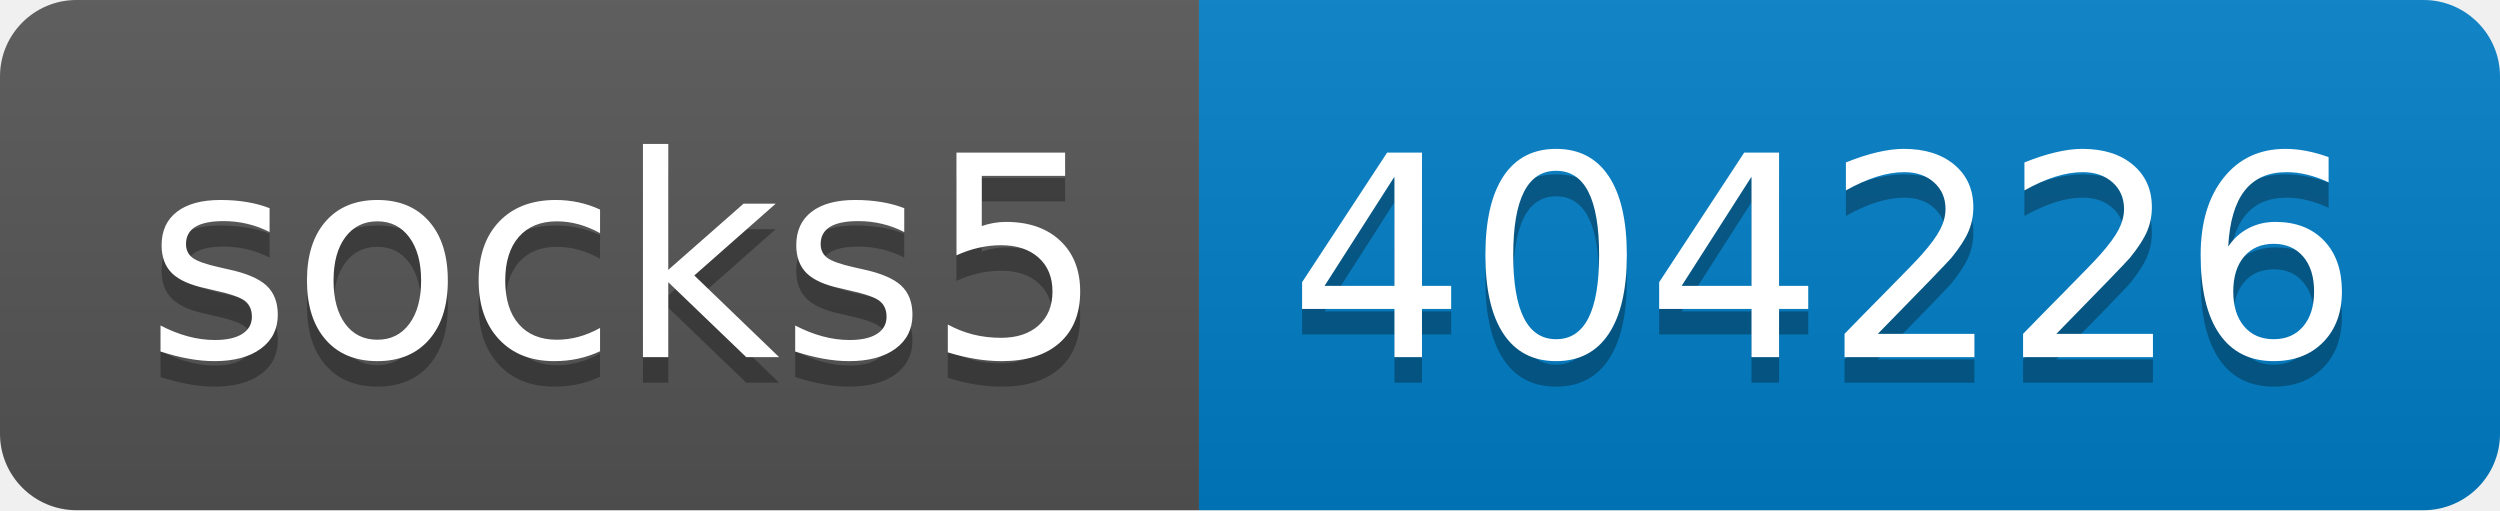
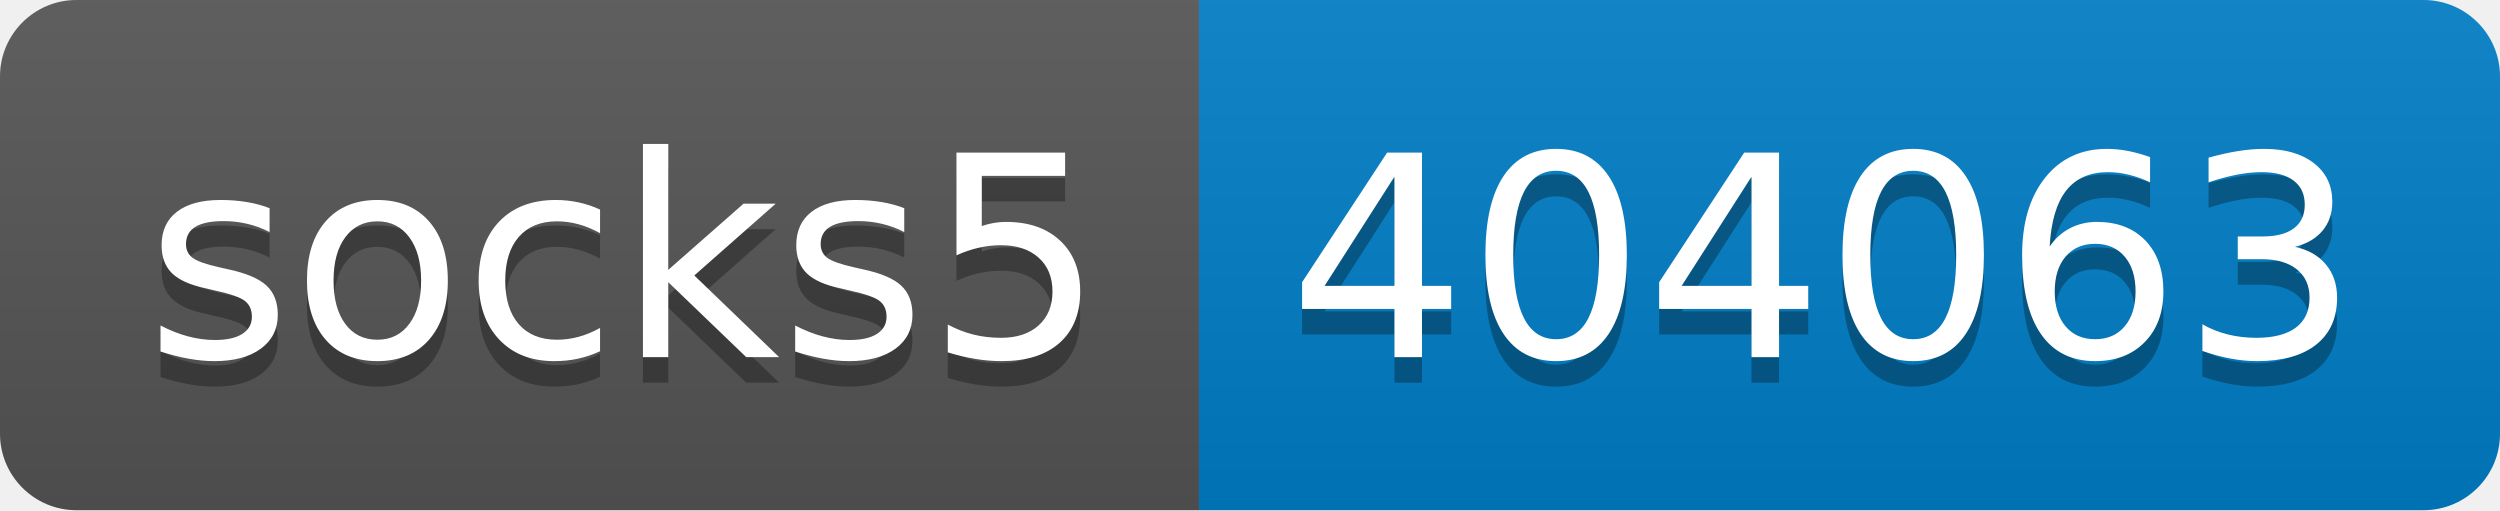
- <svg xmlns="http://www.w3.org/2000/svg" width="98" height="20" role="img" aria-label="socks5: 404226">
+ <svg xmlns="http://www.w3.org/2000/svg" width="98" height="20" role="img" aria-label="socks5: 404063">
  <linearGradient id="s" x2="0" y2="100%">
    <stop offset="0" stop-color="#bbb" stop-opacity=".1" />
    <stop offset="1" stop-opacity=".1" />
  </linearGradient>
  <clipPath id="r">
    <rect width="98" height="20" rx="3" fill="#fff" />
  </clipPath>
  <g clip-path="url(#r)">
    <rect width="47" height="20" fill="#555" />
    <rect x="47" width="51" height="20" fill="#007ec6" />
    <rect width="98" height="20" fill="url(#s)" />
  </g>
  <g fill="#fff" text-anchor="middle" font-family="Verdana,Geneva,DejaVu Sans,sans-serif" text-rendering="geometricPrecision" font-size="110">
    <text aria-hidden="true" x="245" y="150" fill="#010101" fill-opacity=".3" transform="scale(.1)" textLength="370">socks5</text>
    <text x="245" y="140" transform="scale(.1)" fill="#fff" textLength="370">socks5</text>
-     <text aria-hidden="true" x="715" y="150" fill="#010101" fill-opacity=".3" transform="scale(.1)" textLength="410">404226</text>
-     <text x="715" y="140" transform="scale(.1)" fill="#fff" textLength="410">404226</text>
+     <text aria-hidden="true" x="715" y="150" fill="#010101" fill-opacity=".3" transform="scale(.1)" textLength="410">404063</text>
+     <text x="715" y="140" transform="scale(.1)" fill="#fff" textLength="410">404063</text>
  </g>
</svg>
